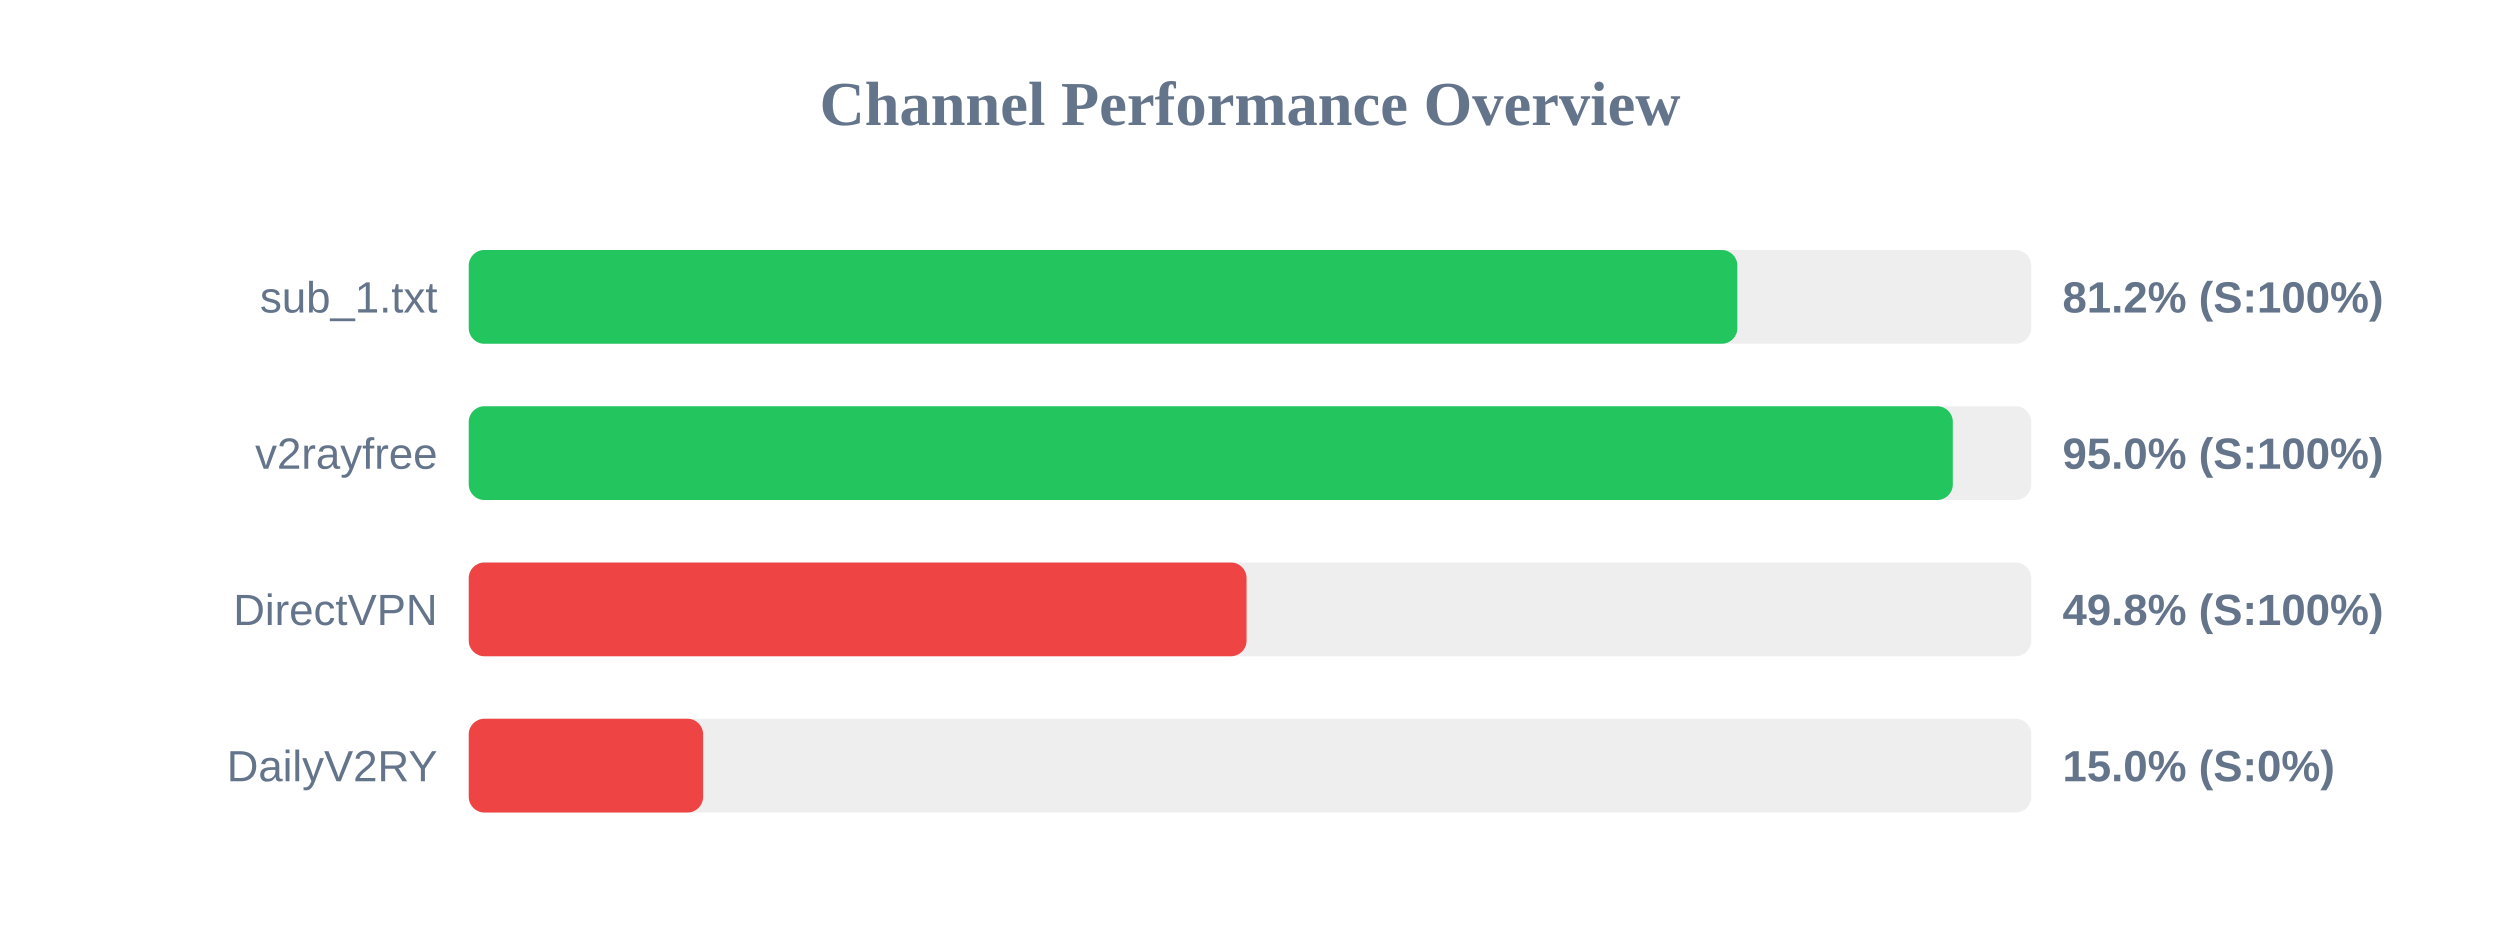
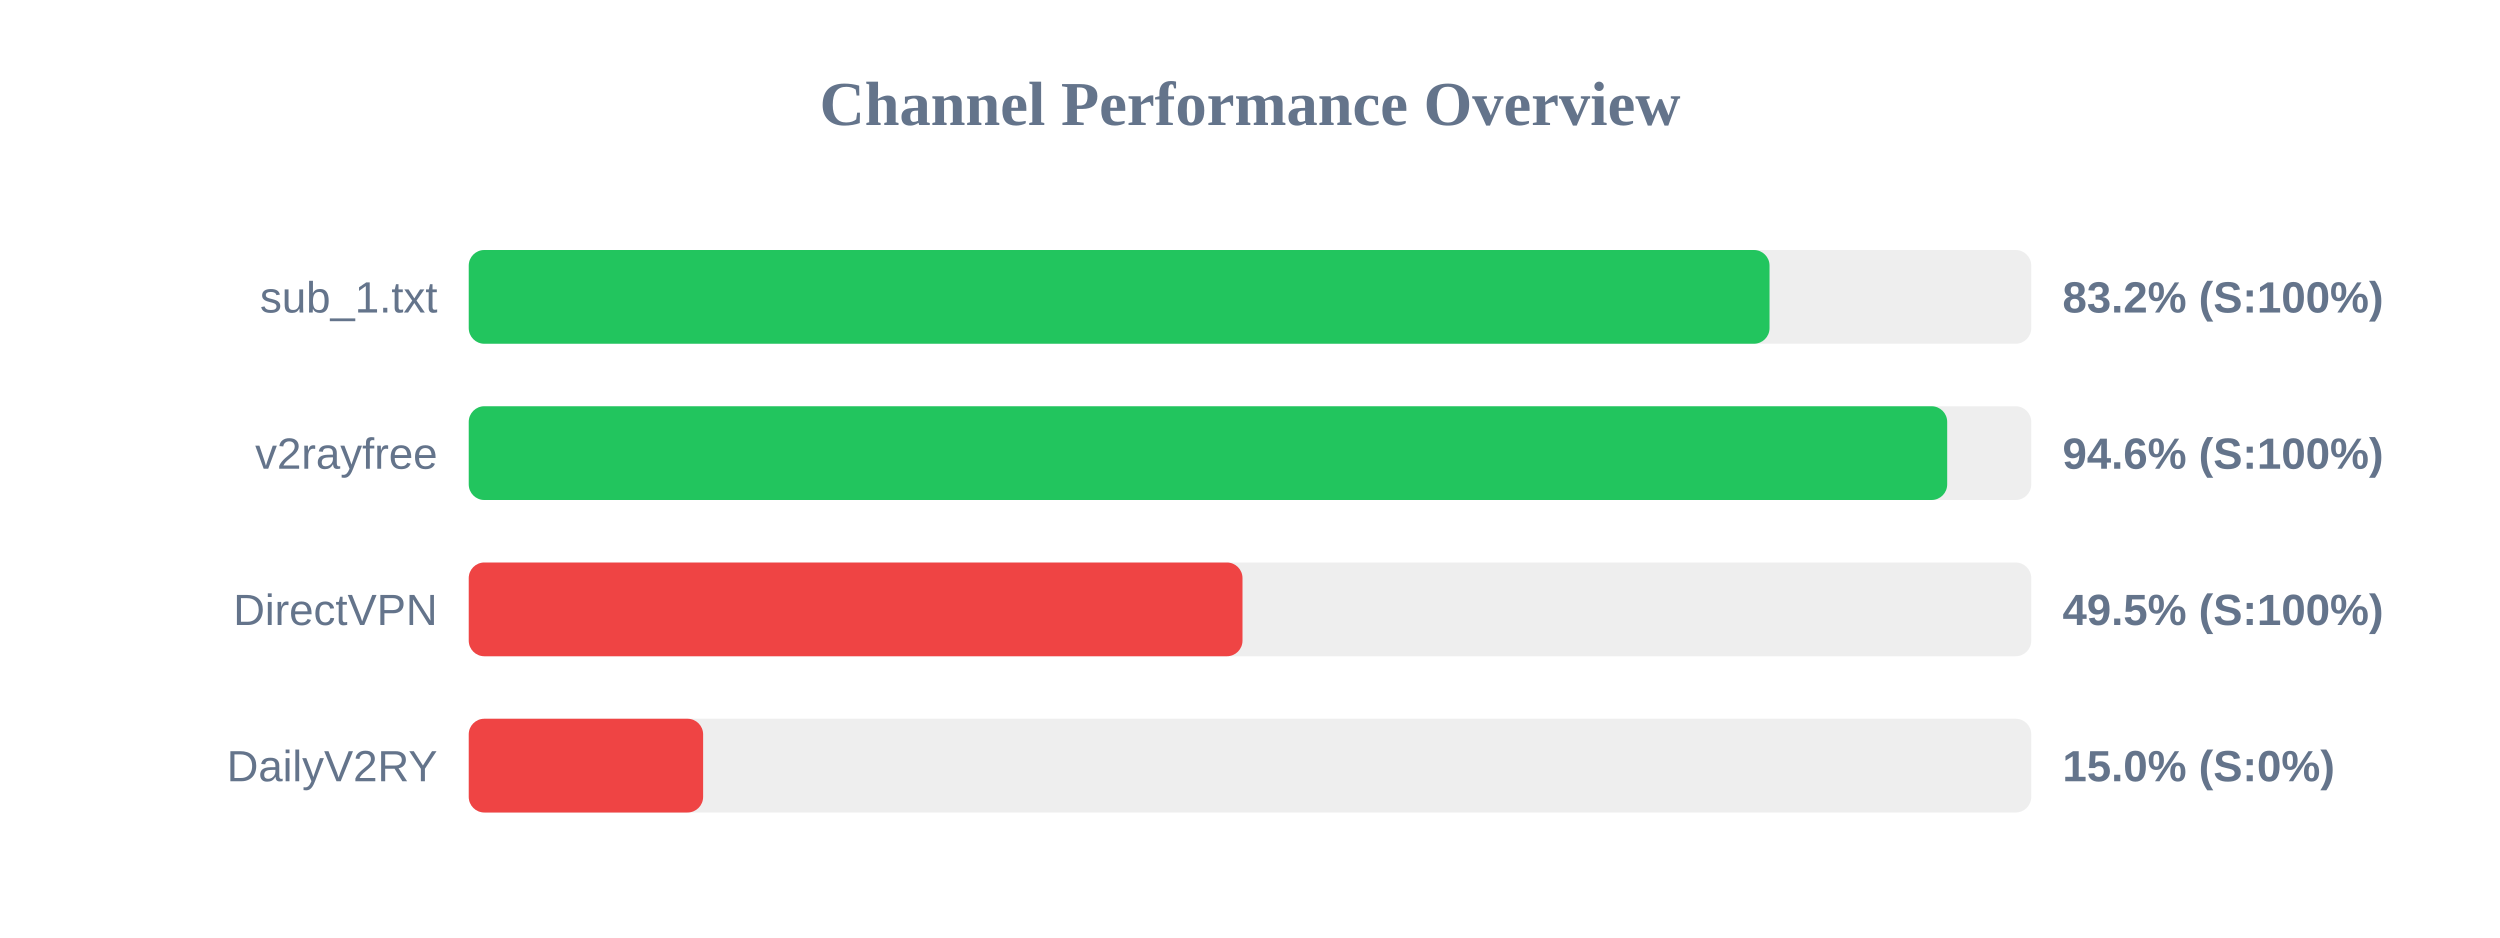
<svg xmlns="http://www.w3.org/2000/svg" width="800" height="300" version="1.1">
  <style>
        .row { font: 14px Arial; fill: #64748b; }
        .score { font: bold 14px Arial; fill: #64748b; }
    </style>
  <text x="400" y="40" text-anchor="middle" font-size="20px" font-weight="bold" fill="#64748b">Channel Performance Overview</text>
  <rect x="150" y="80" width="500" height="30" fill="#eee" rx="5" />
-   <rect x="150" y="80" width="405.95" height="30" fill="#22c55e" rx="5" />
+   <rect x="150" y="80" width="416.25" height="30" fill="#22c55e" rx="5" />
  <text x="140" y="100" text-anchor="end" class="row">sub_1.txt</text>
-   <text x="660" y="100" text-anchor="start" class="score">81.2% (S:100%)</text>
+   <text x="660" y="100" text-anchor="start" class="score">83.2% (S:100%)</text>
  <rect x="150" y="130" width="500" height="30" fill="#eee" rx="5" />
-   <rect x="150" y="130" width="474.9" height="30" fill="#22c55e" rx="5" />
+   <rect x="150" y="130" width="473.1" height="30" fill="#22c55e" rx="5" />
  <text x="140" y="150" text-anchor="end" class="row">v2rayfree</text>
-   <text x="660" y="150" text-anchor="start" class="score">95.0% (S:100%)</text>
+   <text x="660" y="150" text-anchor="start" class="score">94.6% (S:100%)</text>
  <rect x="150" y="180" width="500" height="30" fill="#eee" rx="5" />
-   <rect x="150" y="180" width="248.9" height="30" fill="#ef4444" rx="5" />
+   <rect x="150" y="180" width="247.6" height="30" fill="#ef4444" rx="5" />
  <text x="140" y="200" text-anchor="end" class="row">DirectVPN</text>
-   <text x="660" y="200" text-anchor="start" class="score">49.8% (S:100%)</text>
+   <text x="660" y="200" text-anchor="start" class="score">49.5% (S:100%)</text>
  <rect x="150" y="230" width="500" height="30" fill="#eee" rx="5" />
  <rect x="150" y="230" width="75.0" height="30" fill="#ef4444" rx="5" />
  <text x="140" y="250" text-anchor="end" class="row">DailyV2RY</text>
  <text x="660" y="250" text-anchor="start" class="score">15.0% (S:0%)</text>
</svg>
